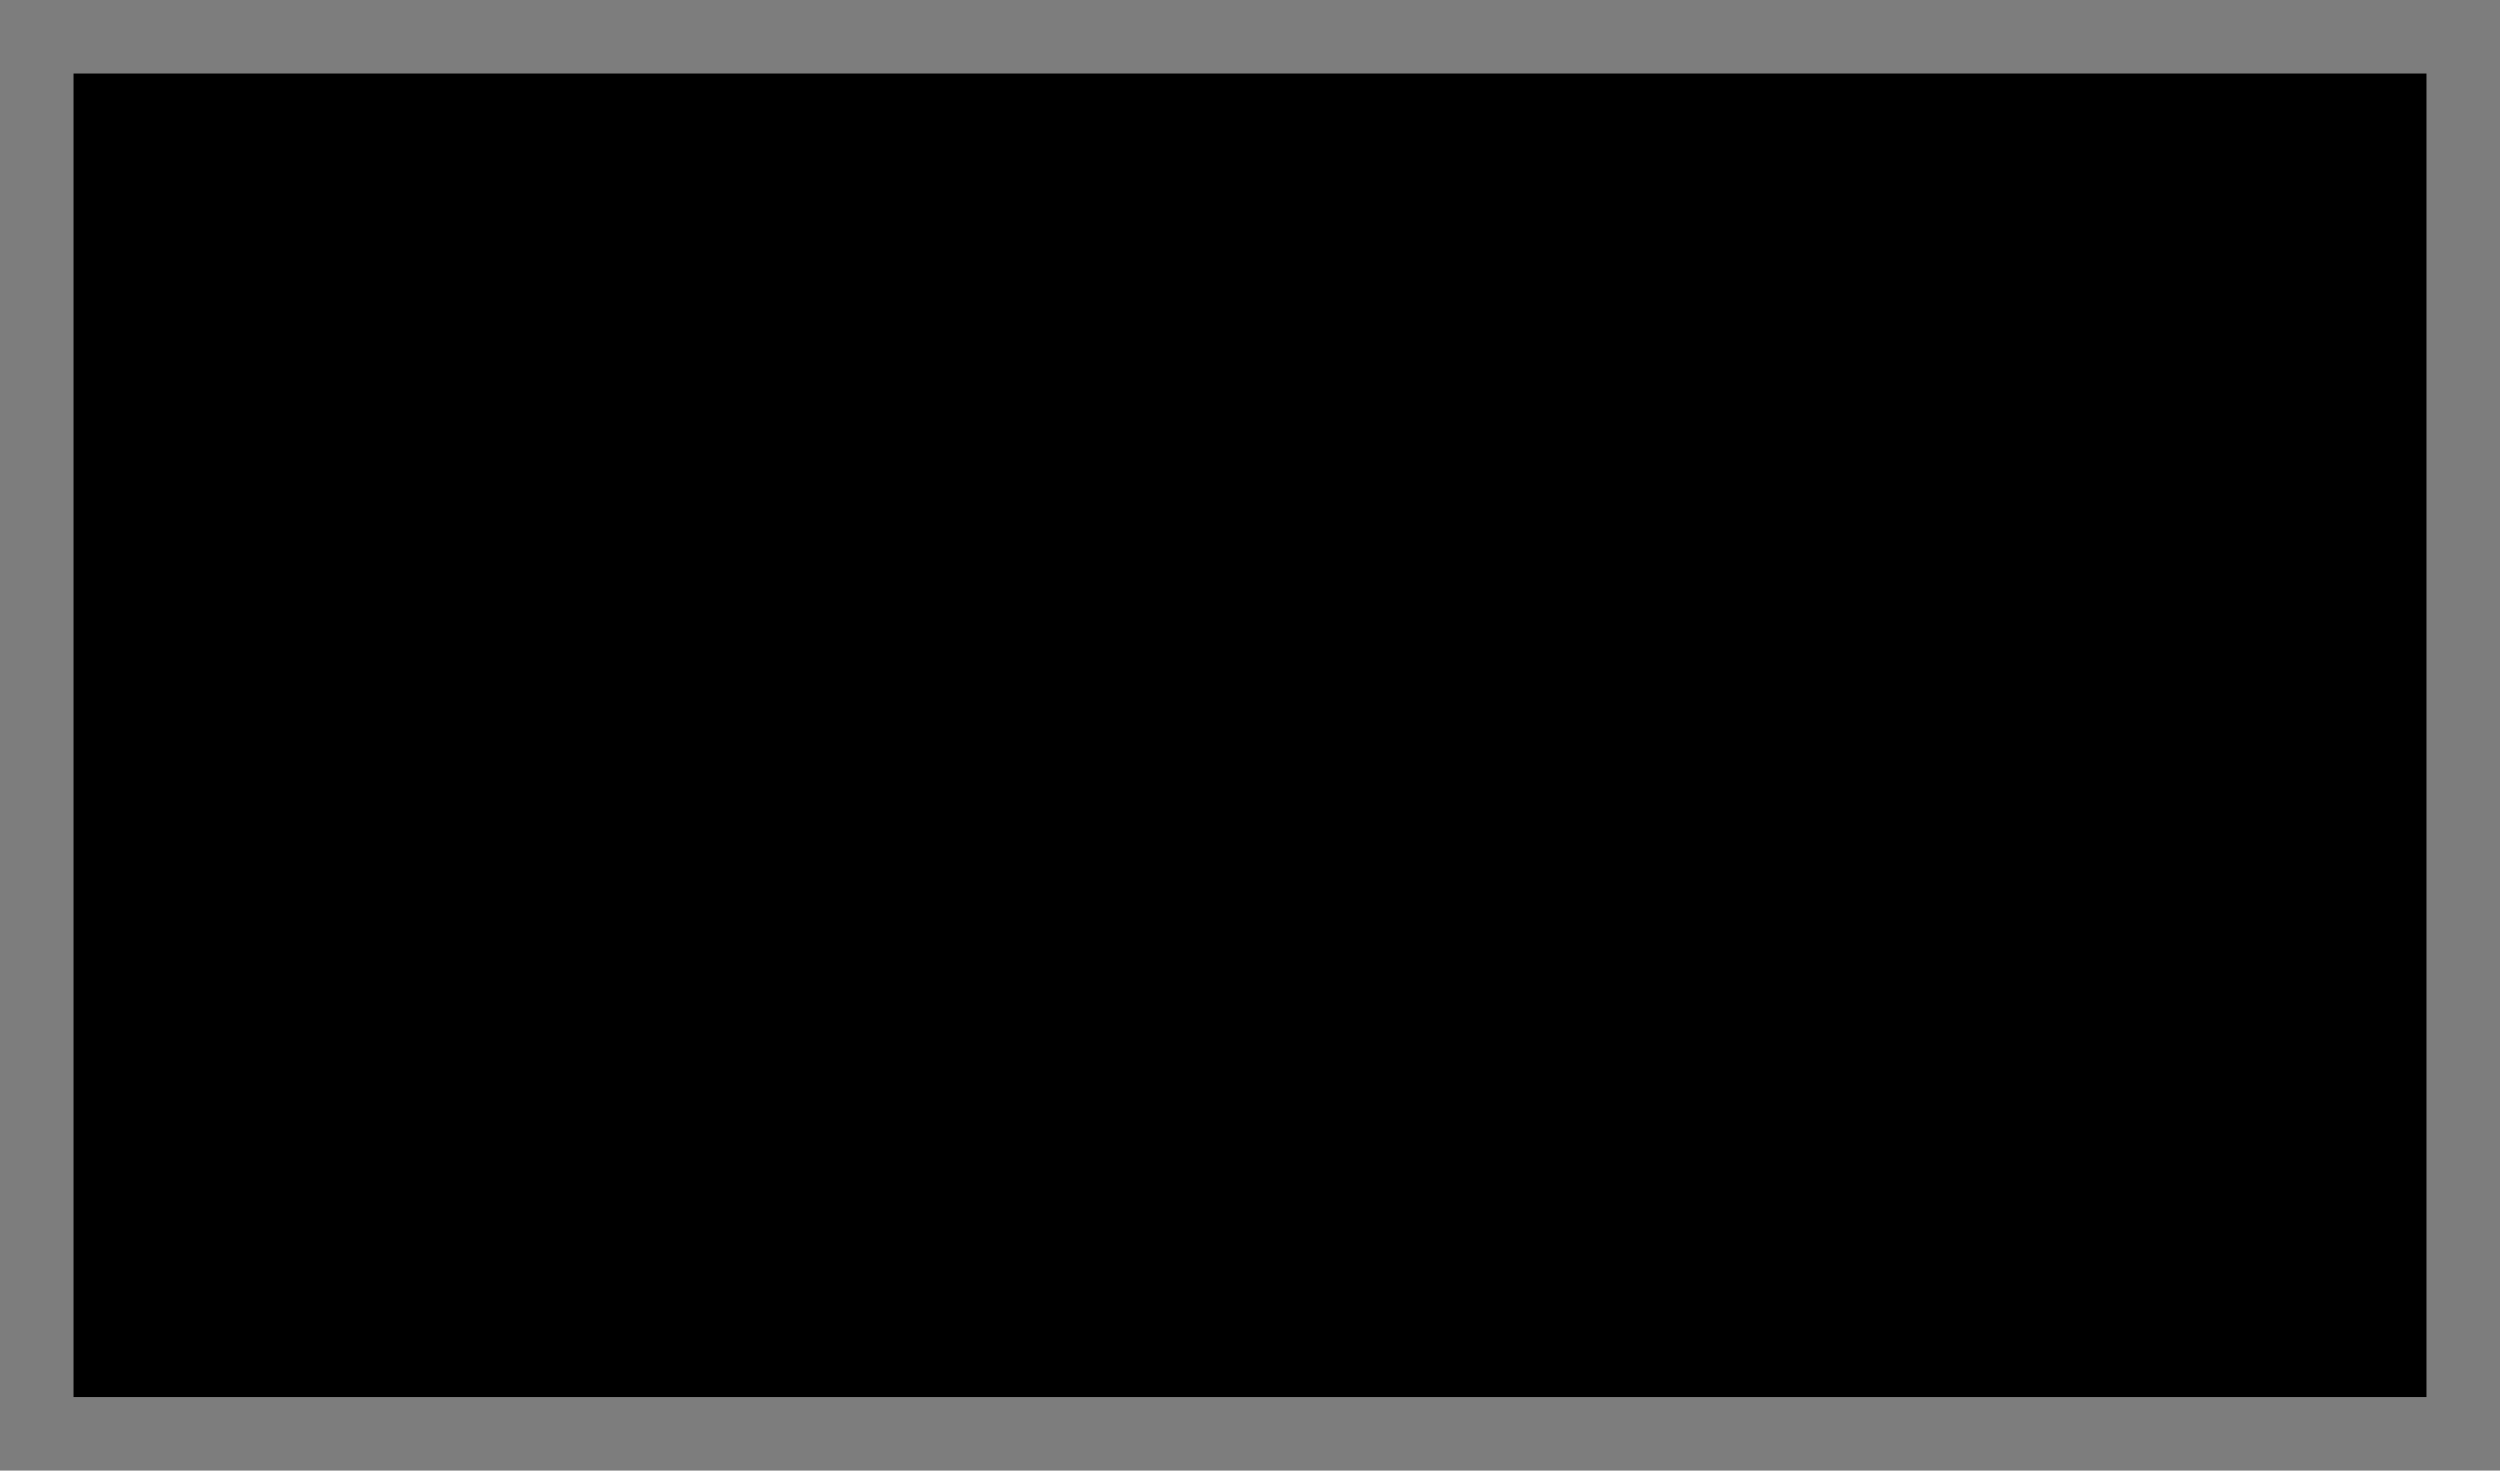
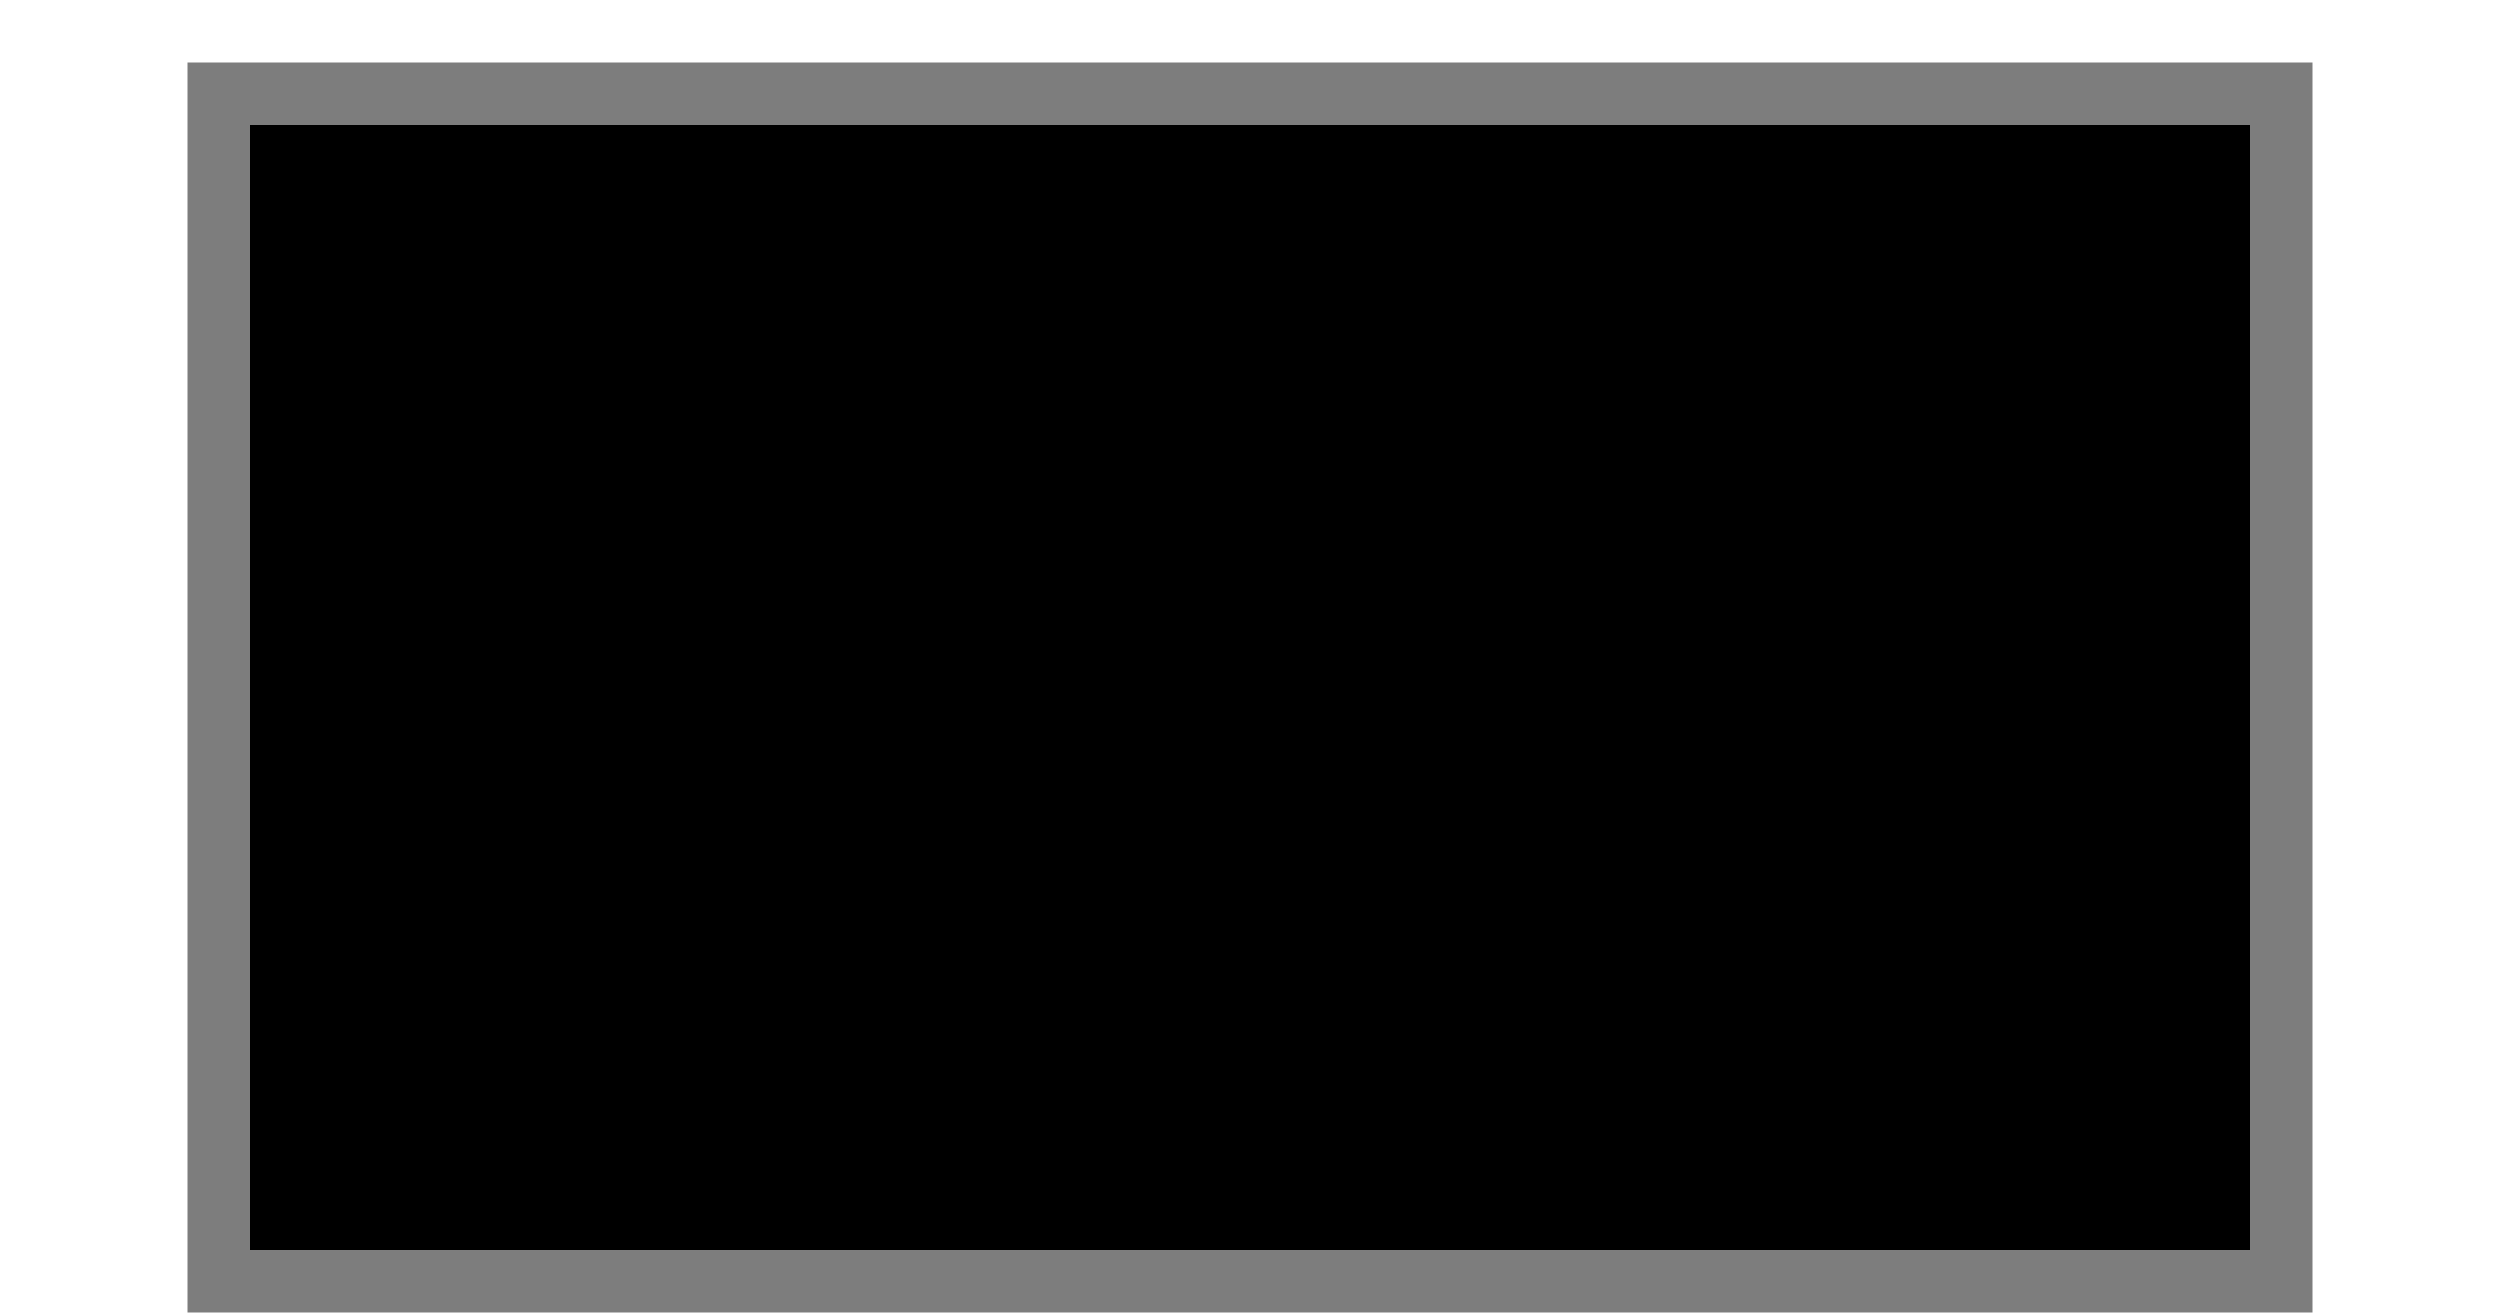
- <svg xmlns="http://www.w3.org/2000/svg" viewBox="0 0 34 20">
-   <path d="M0 0v20h34V0H0z" fill="#7d7d7d" />
-   <path d="M1 1v18h32V1H1z" />
+ <svg xmlns="http://www.w3.org/2000/svg" viewBox="0 0 40 21">
+   <path d="M3,1v20h34V1H3z" fill="#7d7d7d" />
+   <path d="M4,2v18h32V2H4z" />
</svg>
